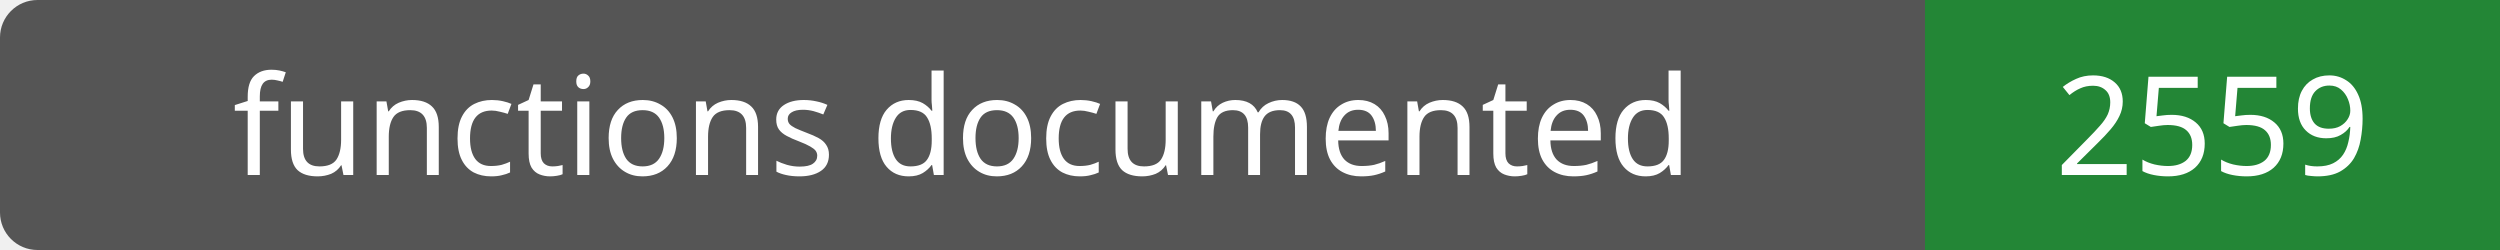
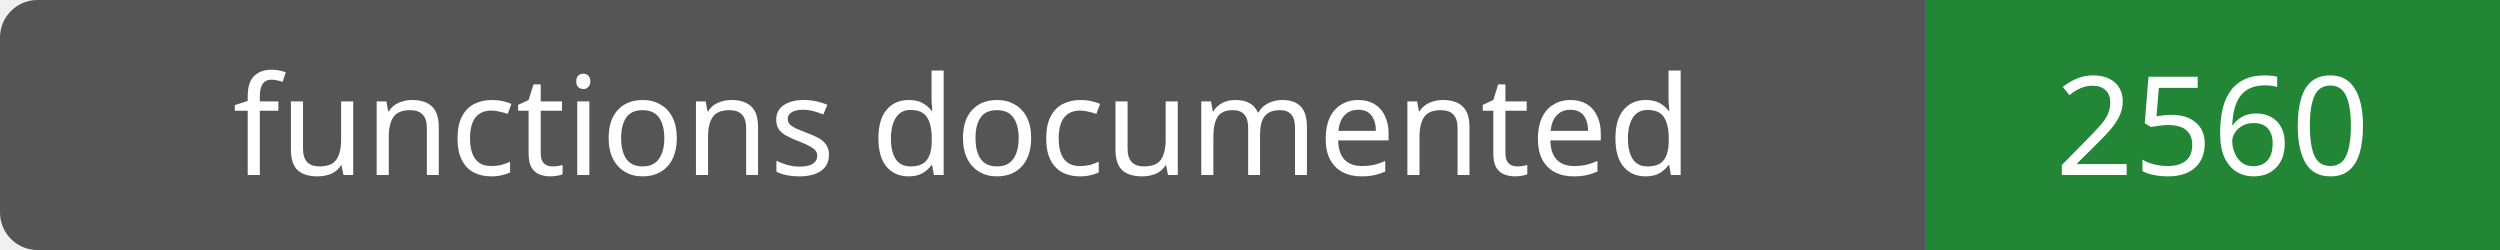
- <svg xmlns="http://www.w3.org/2000/svg" width="200" height="20" role="img" aria-label="functions documented: 2559">
+ <svg xmlns="http://www.w3.org/2000/svg" width="200" height="20" role="img" aria-label="functions documented: 2560">
  <rect width="200" height="20" rx="3" fill="#555" />
  <path fill="#238636" d="M154 0h46v20H154z" />
  <g fill="#fff" text-anchor="middle" font-family="Verdana,sans-serif" font-size="11">
    <text x="77.0" y="14">functions documented</text>
-     <text x="177.0" y="14">2559</text>
+     <text x="177.0" y="14">2560</text>
  </g>
</svg>
